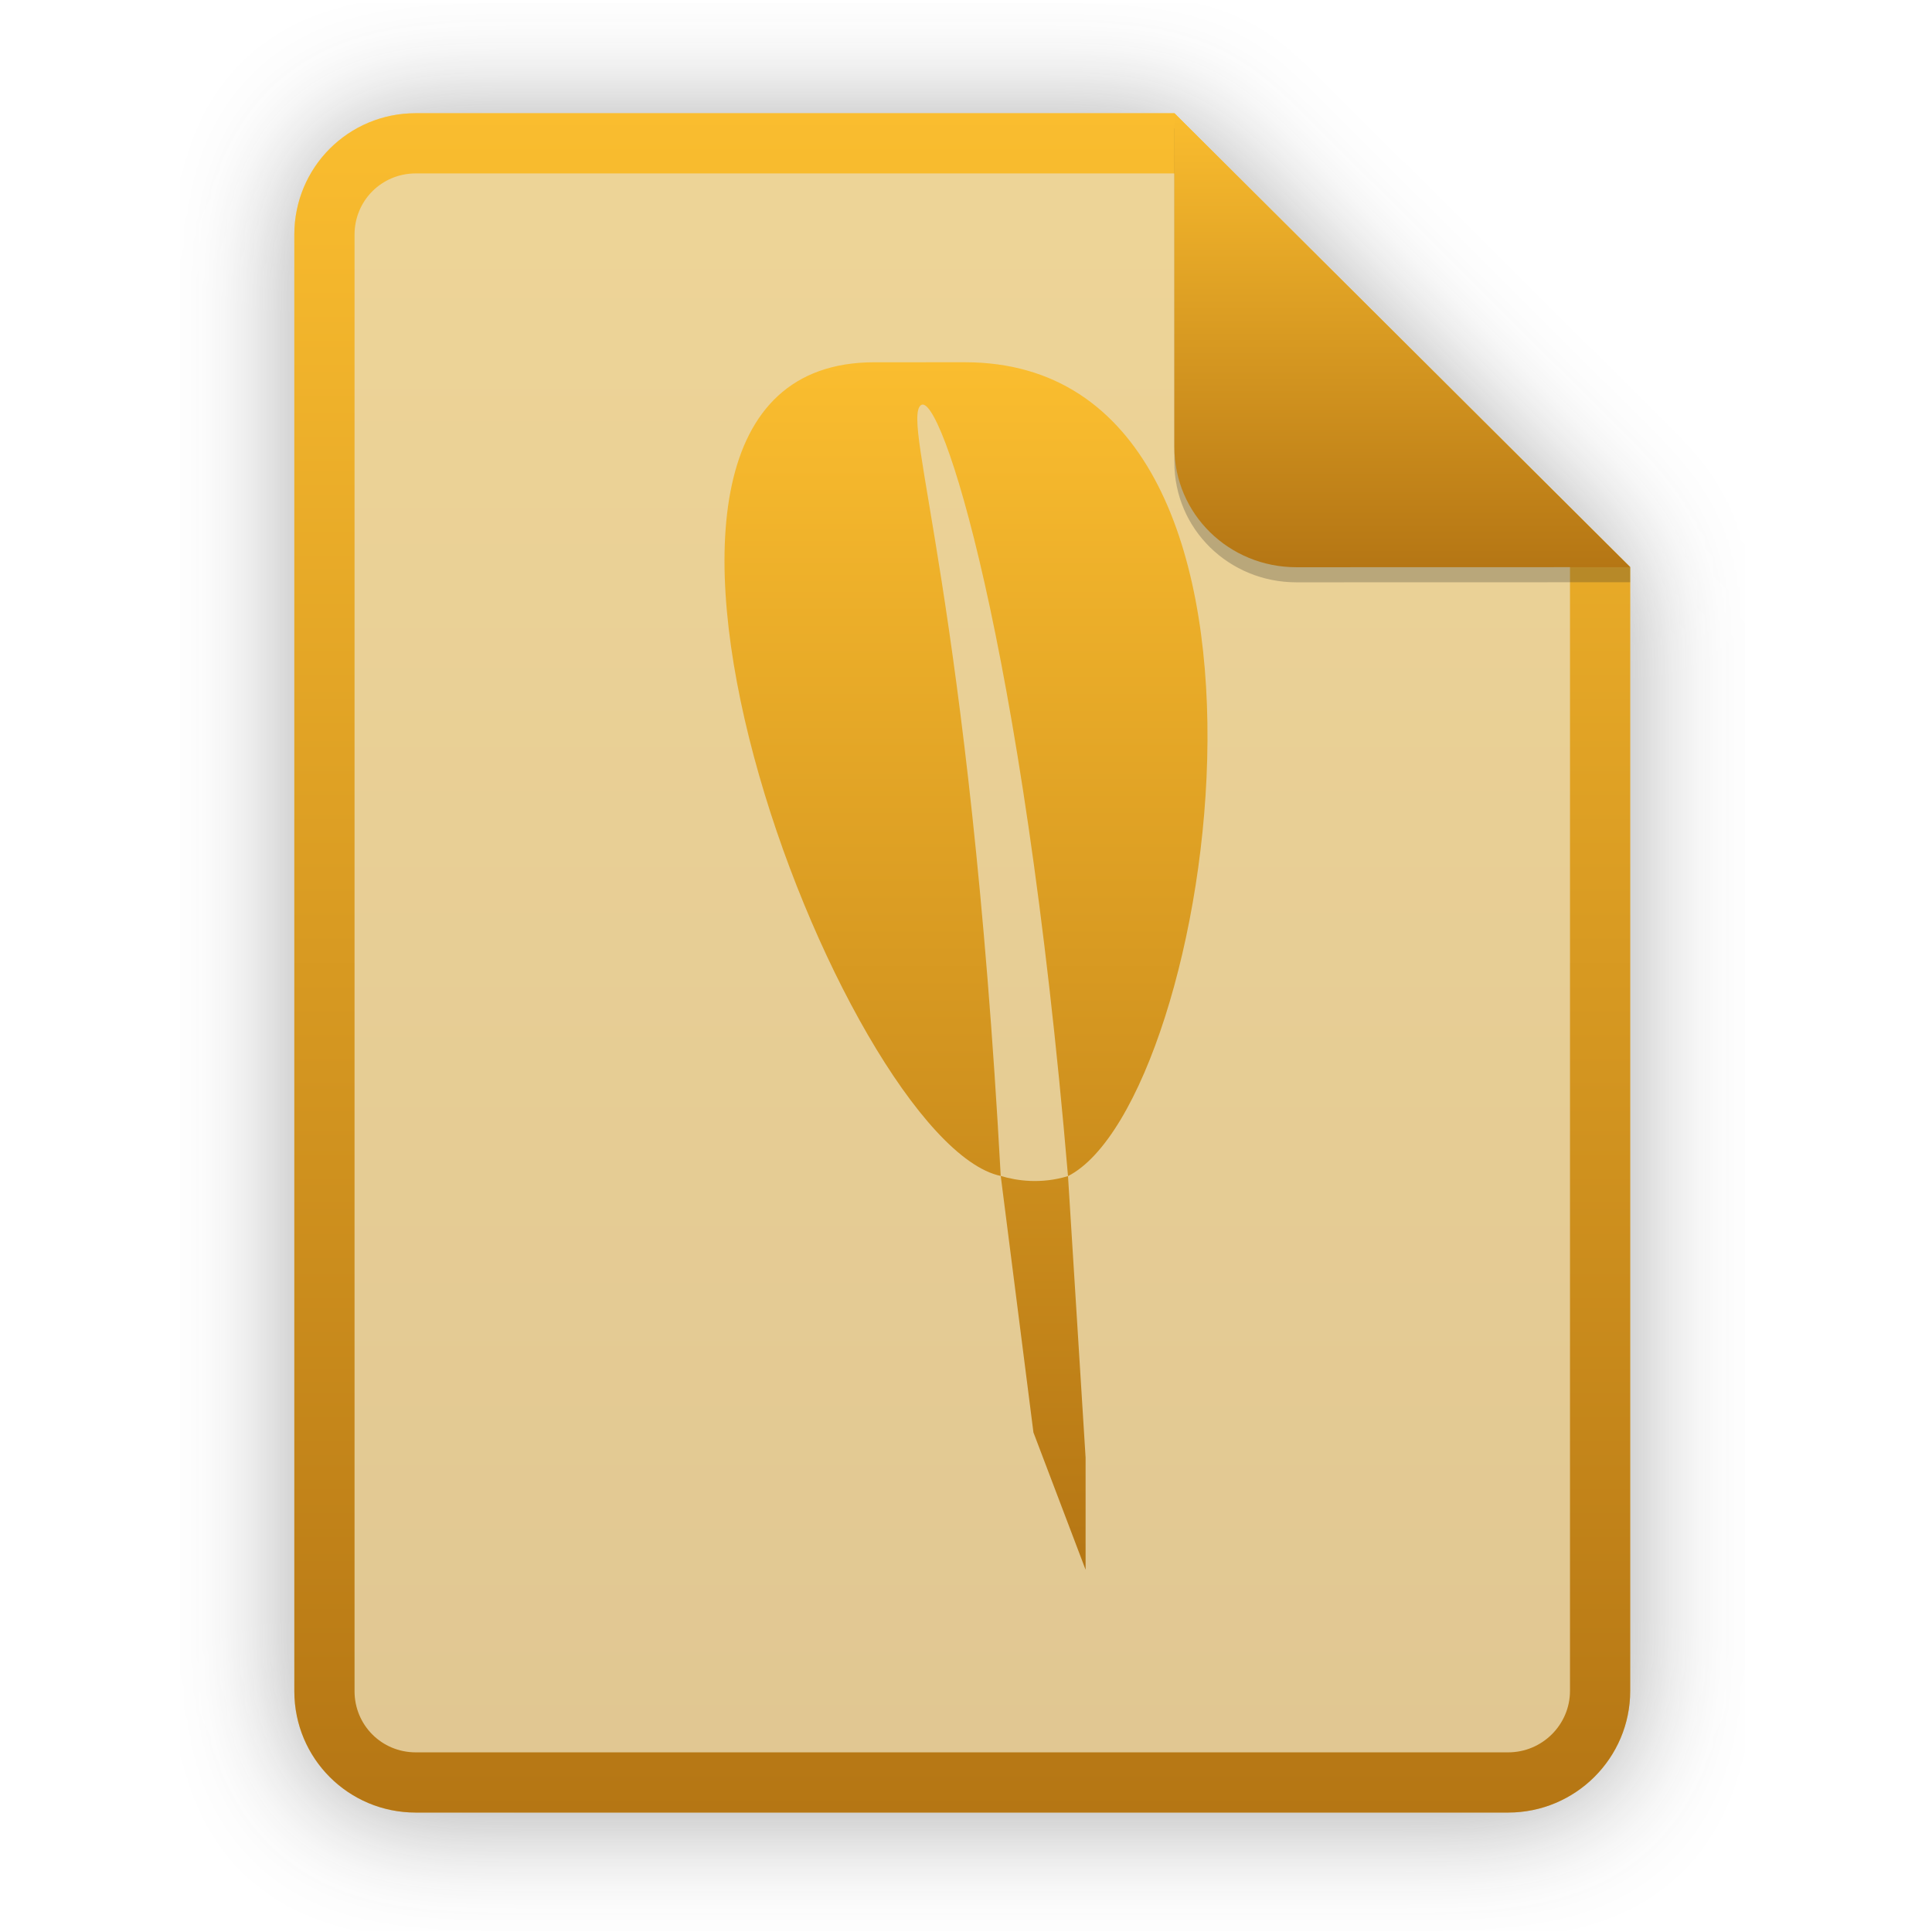
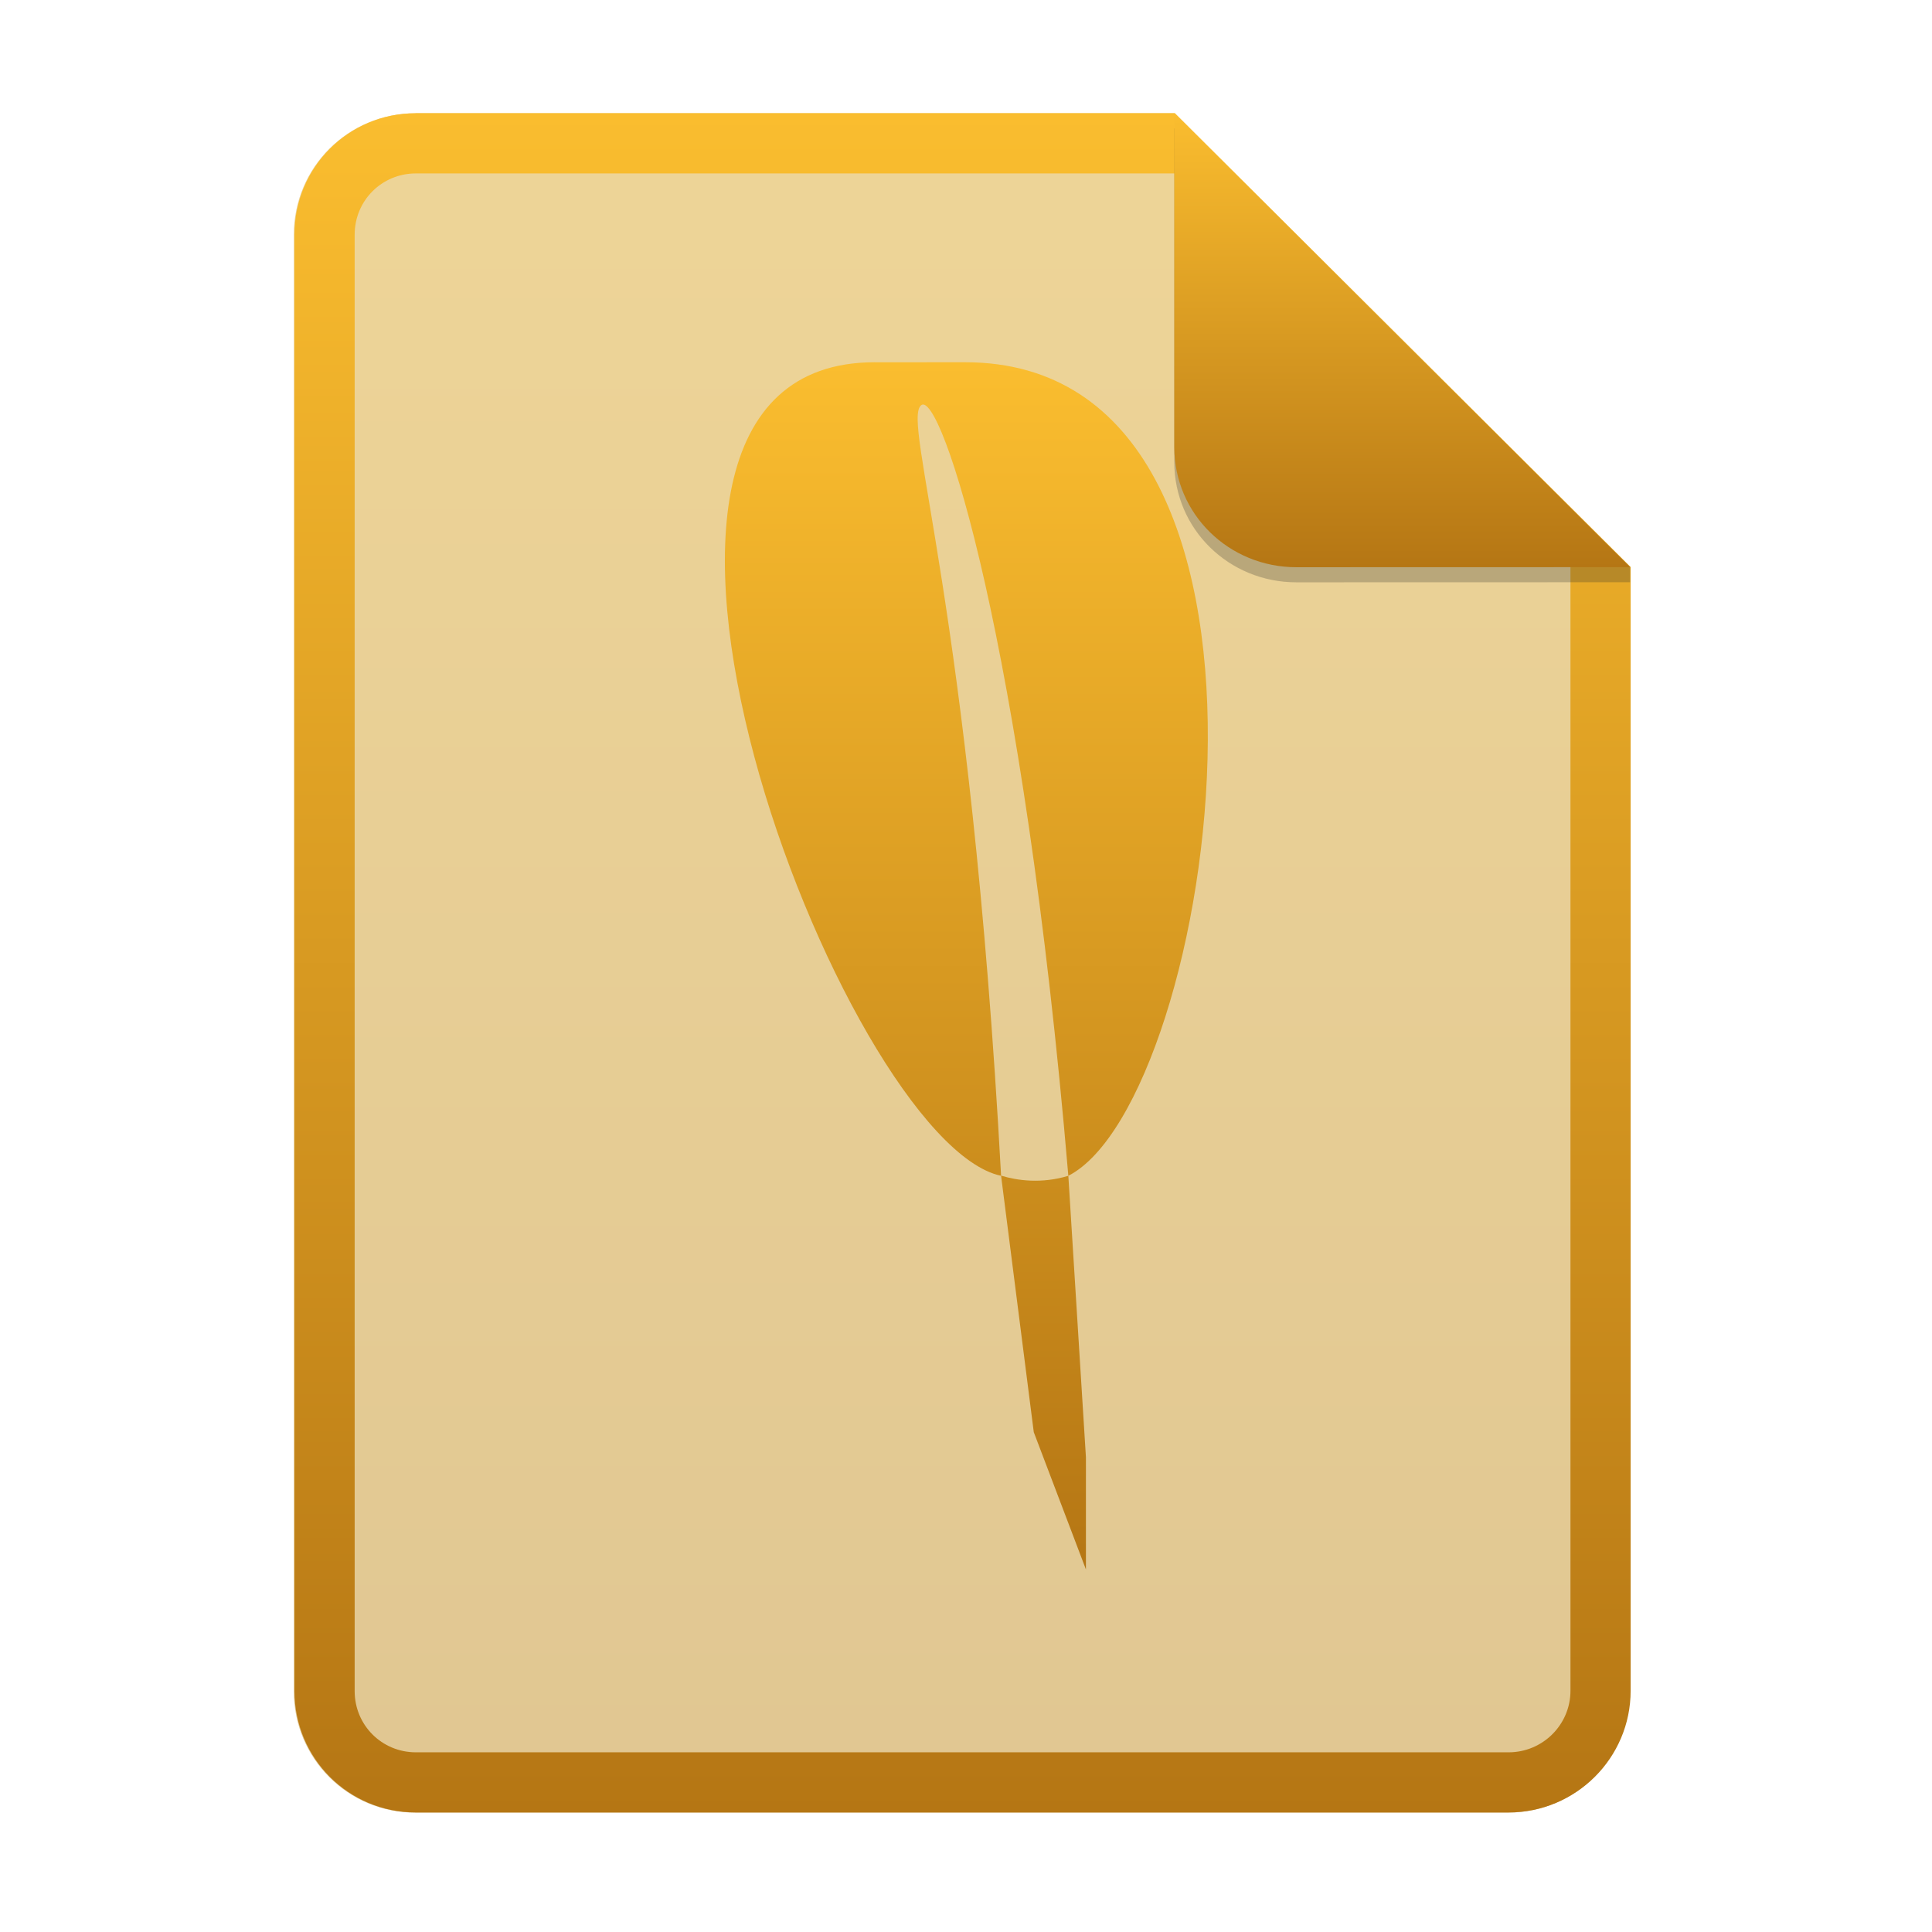
- <svg xmlns="http://www.w3.org/2000/svg" width="256" height="256" viewBox="0 0 256 256" fill="none">
-   <g opacity="0.4" filter="url(#filter0_f)">
-     <path d="M55.084 15.564H155.608L216.009 75.713L216.011 224.609C216.011 233.52 208.749 240.737 199.838 240.737H55.084C46.173 240.737 39 233.564 39 224.654V31.647C39 22.737 46.173 15.564 55.084 15.564H55.084Z" fill="#282828" />
-   </g>
-   <path d="M55.084 15H155.608L216.009 75.149L216.011 224.045C216.011 232.956 208.749 240.174 199.838 240.174H55.084C46.173 240.174 39 233 39 224.09V31.084C39 22.173 46.173 15 55.084 15H55.084Z" fill="#ebdbb2" />
-   <path opacity="0.2" d="M55.084 15H155.608L216.009 75.149L216.011 224.045C216.011 232.956 208.749 240.174 199.838 240.174H55.084C46.173 240.174 39 233 39 224.09V31.084C39 22.173 46.173 15 55.084 15H55.084Z" fill="url(#paint0_linear)" />
-   <path fill-rule="evenodd" clip-rule="evenodd" d="M155.609 22.979H55.084C50.58 22.979 46.979 26.58 46.979 31.084V224.09C46.979 228.594 50.58 232.195 55.084 232.195H199.838C204.371 232.195 208.032 228.521 208.032 224.046V75.149L155.609 22.979ZM155.608 15H55.084C46.173 15 39 22.173 39 31.084V224.09C39 233 46.173 240.174 55.084 240.174H199.838C208.749 240.174 216.011 232.956 216.011 224.045L216.009 75.149L155.608 15Z" fill="url(#paint1_linear)" />
-   <path d="M115.852 48.004C71.867 48.004 111.711 151.393 132.602 155.821C128.464 79.821 119.419 55.868 122.002 53.703C124.584 51.544 135.482 84.669 141.516 155.844C161.035 145.84 175.838 48 127.852 48L115.852 48.004ZM141.516 155.84C137.96 156.923 134.746 156.47 132.602 155.817L136.936 189.807L143.847 208V193.143L141.516 155.84Z" fill="url(#paint2_linear)" />
-   <path opacity="0.25" d="M155.608 17V61.231C155.608 70.141 162.867 77.16 171.777 77.16L216.009 77.149V75.149L155.608 17Z" fill="#282828" />
-   <path d="M155.608 15V59.231C155.608 68.141 162.867 75.16 171.777 75.16L216.009 75.149L155.608 15Z" fill="url(#paint3_linear)" />
+ <svg xmlns="http://www.w3.org/2000/svg" width="256" height="256" fill="none" version="1.1" viewBox="0 0 256 256">
+   <path d="m55.08 15h100.5l60.4 60.15 2e-3 148.9c0 8.911-7.262 16.13-16.17 16.13h-144.8c-8.91 0-16.08-7.174-16.08-16.08v-193c0-8.91 7.173-16.08 16.08-16.08h1e-4z" fill="#ebdbb2" />
+   <path d="m55.08 15h100.5l60.4 60.15 2e-3 148.9c0 8.911-7.262 16.13-16.17 16.13h-144.8c-8.91 0-16.08-7.174-16.08-16.08v-193c0-8.91 7.173-16.08 16.08-16.08h1e-4z" fill="url(#paint0_linear)" opacity=".2" />
+   <path d="m155.6 22.98h-100.5c-4.504 0-8.105 3.601-8.105 8.105v193c0 4.504 3.601 8.105 8.105 8.105h144.8c4.533 0 8.194-3.674 8.194-8.149v-148.9l-52.42-52.17zm-1e-3 -7.979h-100.5c-8.91 0-16.08 7.173-16.08 16.08v193c0 8.91 7.173 16.08 16.08 16.08h144.8c8.911 0 16.17-7.218 16.17-16.13l-2e-3 -148.9-60.4-60.15z" clip-rule="evenodd" fill="url(#paint0_linear)" fill-rule="evenodd" />
+   <path d="m115.9 48c-43.98 0-4.141 103.4 16.75 107.8-4.138-76-13.18-99.95-10.6-102.1 2.582-2.16 13.48 30.97 19.51 102.1 19.52-10 34.32-107.8-13.66-107.8l-12 0.004zm25.66 107.8c-3.556 1.083-6.77 0.63-8.914-0.023l4.334 33.99 6.911 18.19v-14.86l-2.331-37.3z" fill="url(#paint2_linear)" />
+   <path d="m155.6 17v44.23c0 8.91 7.259 15.93 16.17 15.93l44.23-0.011v-2l-60.4-58.15z" fill="#282828" opacity=".25" />
+   <path d="m155.6 15v44.23c0 8.91 7.259 15.93 16.17 15.93l44.23-0.011-60.4-60.15z" fill="url(#paint3_linear)" />
  <defs>
-     <filter id="filter0_f" x="23.878" y="0.441" width="207.255" height="255.418" filterUnits="userSpaceOnUse" color-interpolation-filters="sRGB">
-       <feFlood flood-opacity="0" result="BackgroundImageFix" />
-       <feBlend mode="normal" in="SourceGraphic" in2="BackgroundImageFix" result="shape" />
-       <feGaussianBlur stdDeviation="7.561" result="effect1_foregroundBlur" />
-     </filter>
-     <linearGradient id="paint0_linear" x1="39" y1="15" x2="39" y2="240.174" gradientUnits="userSpaceOnUse">
-       <stop offset="1e-07" stop-color="#fabd2f" />
-       <stop offset="1" stop-color="#b57614" />
+     <linearGradient id="paint0_linear" x1="39" x2="39" y1="15" y2="240.2" gradientUnits="userSpaceOnUse">
+       <stop stop-color="#fabd2f" offset="1e-7" />
+       <stop stop-color="#b57614" offset="1" />
    </linearGradient>
-     <linearGradient id="paint1_linear" x1="39" y1="15" x2="39" y2="240.174" gradientUnits="userSpaceOnUse">
-       <stop offset="1e-07" stop-color="#fabd2f" />
-       <stop offset="1" stop-color="#b57614" />
+     <linearGradient id="paint2_linear" x1="96" x2="96" y1="48" y2="208" gradientUnits="userSpaceOnUse">
+       <stop stop-color="#fabd2f" offset="1e-7" />
+       <stop stop-color="#b57614" offset="1" />
    </linearGradient>
-     <linearGradient id="paint2_linear" x1="96" y1="48" x2="96" y2="208" gradientUnits="userSpaceOnUse">
-       <stop offset="1e-07" stop-color="#fabd2f" />
-       <stop offset="1" stop-color="#b57614" />
-     </linearGradient>
-     <linearGradient id="paint3_linear" x1="155.608" y1="15" x2="155.608" y2="75.16" gradientUnits="userSpaceOnUse">
-       <stop offset="1e-07" stop-color="#fabd2f" />
-       <stop offset="1" stop-color="#b57614" />
+     <linearGradient id="paint3_linear" x1="155.6" x2="155.6" y1="15" y2="75.16" gradientUnits="userSpaceOnUse">
+       <stop stop-color="#fabd2f" offset="1e-7" />
+       <stop stop-color="#b57614" offset="1" />
    </linearGradient>
  </defs>
</svg>
